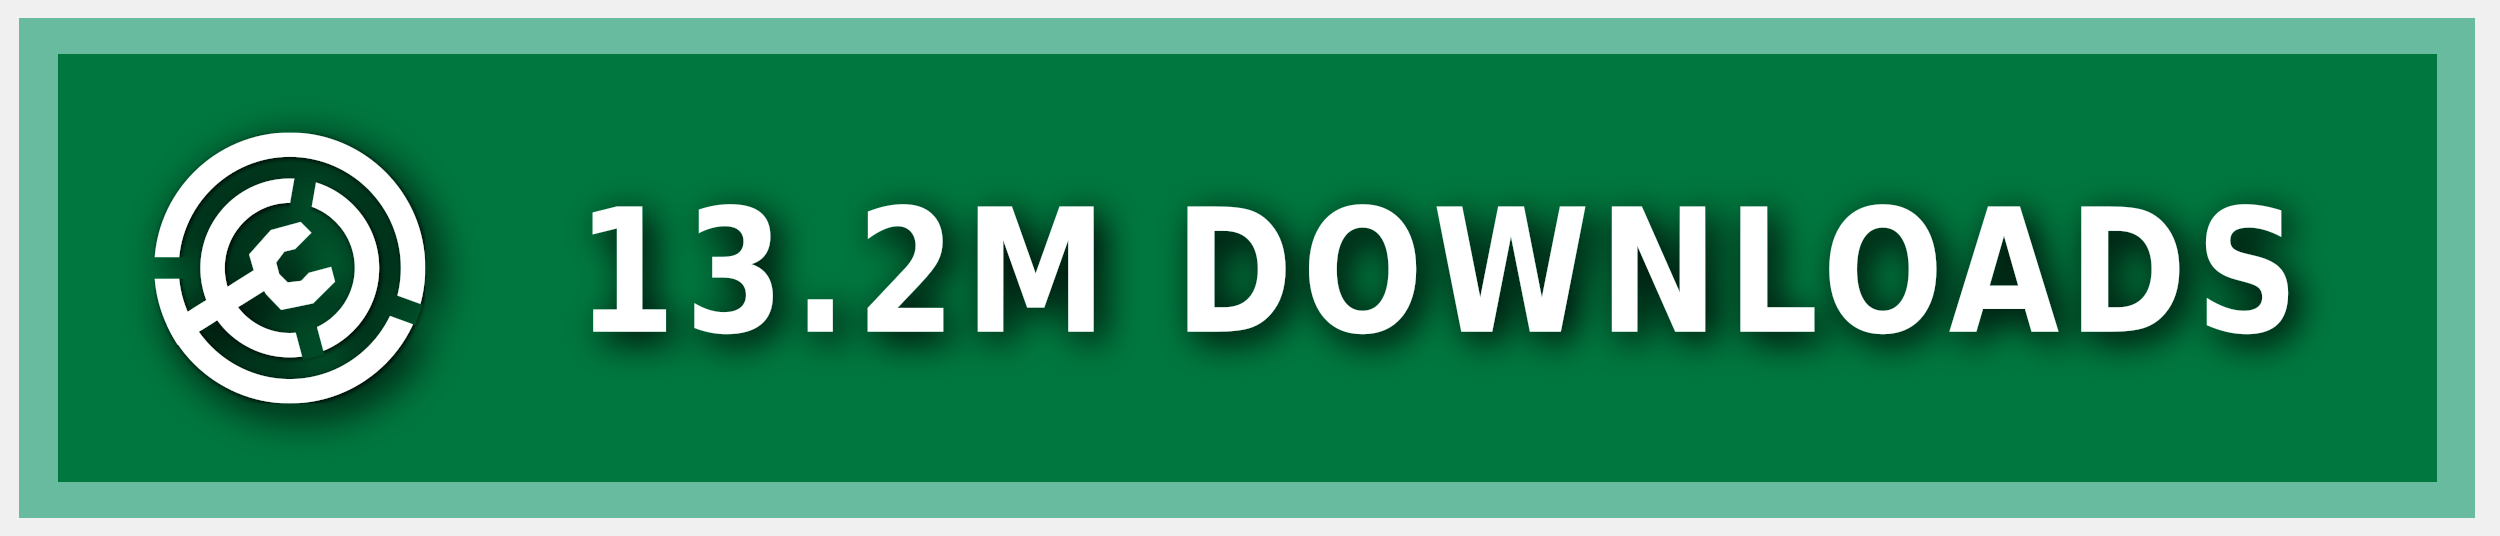
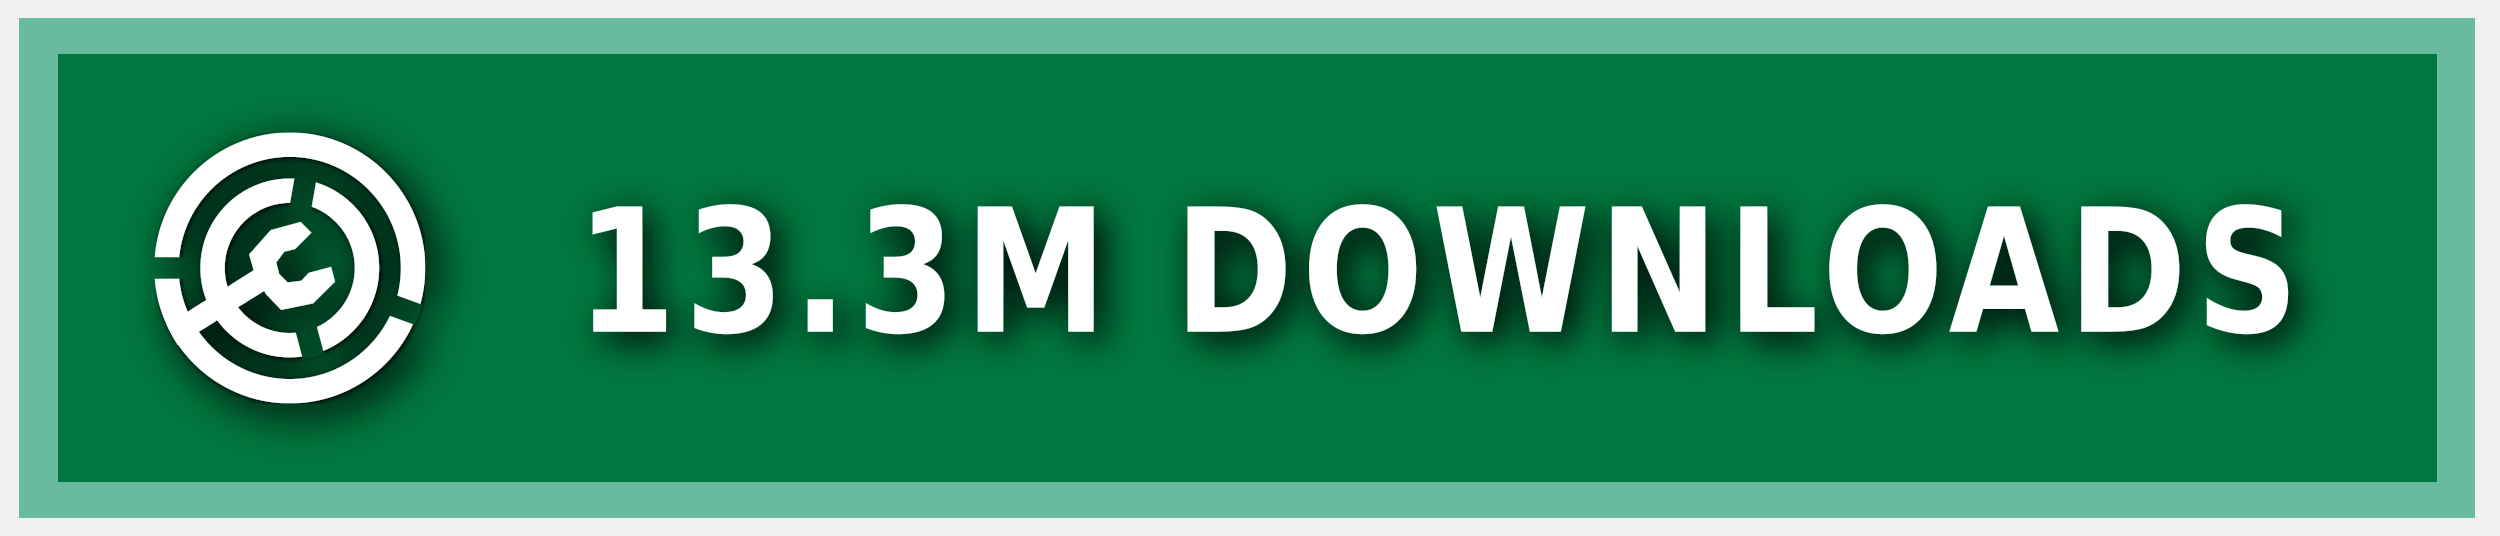
<svg xmlns="http://www.w3.org/2000/svg" xmlns:ns1="https://boxy-svg.com" width="140" height="30" role="img" aria-label="MODRINTH">
  <style> g:not(.noshadow) { filter: drop-shadow(0.5px 0.5px 1.0px black); } </style>
  <defs>
    <ns1:guide x="121.656" y="10.118" angle="90" />
    <ns1:guide x="127.198" y="17.628" angle="90" />
    <ns1:guide x="8.199" y="-3.08" angle="0" />
    <ns1:guide x="20.449" y="-4.101" angle="0" />
    <ns1:guide x="121.656" y="10.118" angle="90" />
    <ns1:guide x="127.198" y="17.628" angle="90" />
    <ns1:guide x="8.199" y="-3.08" angle="0" />
    <ns1:guide x="20.449" y="-4.101" angle="0" />
  </defs>
  <g class="noshadow" shape-rendering="crispEdges" style="" transform="matrix(1.074564, 0, 0, 1, 0, 0)">
    <rect x="1" y="1" width="128" height="28" style="fill: #00954E;" />
    <rect x="1" y="1" width="128" height="28" style="fill: rgba(0, 0, 0, 0.2);" />
    <rect x="2" y="2" width="126" height="26" style="fill: none; stroke-width:2px; stroke: rgba(211, 255, 255, 0.5);" />
  </g>
  <g fill-rule="evenodd" stroke-linejoin="round" stroke-miterlimit="1.5" clip-rule="evenodd" transform="matrix(1.2, 0, 0, 1.2, -1.2, -1.5)">
    <path fill="none" d="M 8.199 7.432 L 20.846 7.432 L 20.846 20.079 L 8.199 20.079 L 8.199 7.432 Z" style="" />
    <g clip-path="url(#a)" transform="matrix(0.126469, 0, 0, 0.126469, 8.198999, 7.431019)" style="">
      <path fill="#ffffff" d="M50 17c18.207 0 32.988 14.787 32.988 33S68.207 83 50 83 17.012 68.213 17.012 50 31.793 17 50 17Zm0 9c13.24 0 23.988 10.755 23.988 24S63.24 74 50 74 26.012 63.245 26.012 50 36.76 26 50 26Z" />
    </g>
    <g clip-path="url(#b)" transform="matrix(0.126469, 0, 0, 0.126469, 8.198999, 7.431019)" style="">
      <path fill="#ffffff" d="M50 0c27.596 0 50 22.404 50 50s-22.404 50-50 50S0 77.596 0 50 22.404 0 50 0Zm0 9c22.629 0 41 18.371 41 41S72.629 91 50 91 9 72.629 9 50 27.371 9 50 9Z" />
    </g>
    <g class="noshadow" clip-path="url(#c)" transform="matrix(0.112383, 0, 0, 0.122032, 8.268063, 7.737635)" style="">
      <path fill="none" stroke="#ffffff" stroke-width="9" d="M 50 50 L 5.171 75.882" />
    </g>
    <path fill="#ffffff" d="M 12.909 14.103 L 12.625 13.123 L 13.637 11.985 L 15.028 11.605 L 15.534 12.111 L 14.775 12.87 L 14.269 12.996 L 13.89 13.502 L 14.032 14.038 L 14.425 14.429 L 15.053 14.354 L 15.415 13.979 L 16.452 13.701 L 16.637 14.392 L 15.613 15.407 L 14.121 15.714 L 13.415 14.979 L 12.909 14.103 Z" style="" />
    <clipPath id="clip-1">
      <path d="M50 0c27.596 0 50 22.404 50 50s-22.404 50-50 50S0 77.596 0 50 22.404 0 50 0Zm0 39.549c5.768 0 10.451 4.683 10.451 10.451 0 5.768-4.683 10.451-10.451 10.451-5.768 0-10.451-4.683-10.451-10.451 0-5.768 4.683-10.451 10.451-10.451Z" />
    </clipPath>
    <g class="noshadow" clip-path="url(#clip-1)" transform="matrix(0.064459, 0.010209, -0.018807, 0.118741, -9.215255, -61.72825)" style="transform-origin: 27.985px 74.177px;">
      <path fill="none" stroke="#ffffff" stroke-width="9" d="M 49.29 67.75 L 6.679 80.603" style="" />
    </g>
  </g>
  <g>
    <clipPath id="a">
      <path fill-rule="evenodd" stroke-linejoin="round" stroke-miterlimit="1.5" clip-rule="evenodd" d="M100 0H0v100h100V0ZM46.002 49.295l.076 1.757 8.83 32.963 7.843-2.102-8.596-32.094 5.804-32.932-7.997-1.41-5.96 33.818Z" />
    </clipPath>
    <clipPath id="b">
      <path d="M0 0v46h50l1.368.241L99 63.578l-2.736 7.517L49.295 54H0v46h100V0H0Z" />
    </clipPath>
    <clipPath id="c">
      <path d="M50 0c27.596 0 50 22.404 50 50s-22.404 50-50 50S0 77.596 0 50 22.404 0 50 0Zm0 39.549c5.768 0 10.451 4.683 10.451 10.451 0 5.768-4.683 10.451-10.451 10.451-5.768 0-10.451-4.683-10.451-10.451 0-5.768 4.683-10.451 10.451-10.451Z" />
    </clipPath>
  </g>
  <g fill="#fff" text-anchor="middle" font-family="Verdana,Geneva,DejaVu Sans,sans-serif" text-rendering="geometricPrecision" font-size="100" transform="matrix(1, 0, 0, 1, 13, 0)">
-     <text style="font-size: 80px; font-weight: 700; white-space: pre;" transform="matrix(0.1, 0, 0, 0.120296, 0, -3.678133)" x="675" y="185" letter-spacing="5">13.2M DOWNLOADS</text>
+     <text style="font-size: 80px; font-weight: 700; white-space: pre;" transform="matrix(0.1, 0, 0, 0.120296, 0, -3.678133)" x="675" y="185" letter-spacing="5">13.3M DOWNLOADS</text>
  </g>
</svg>
